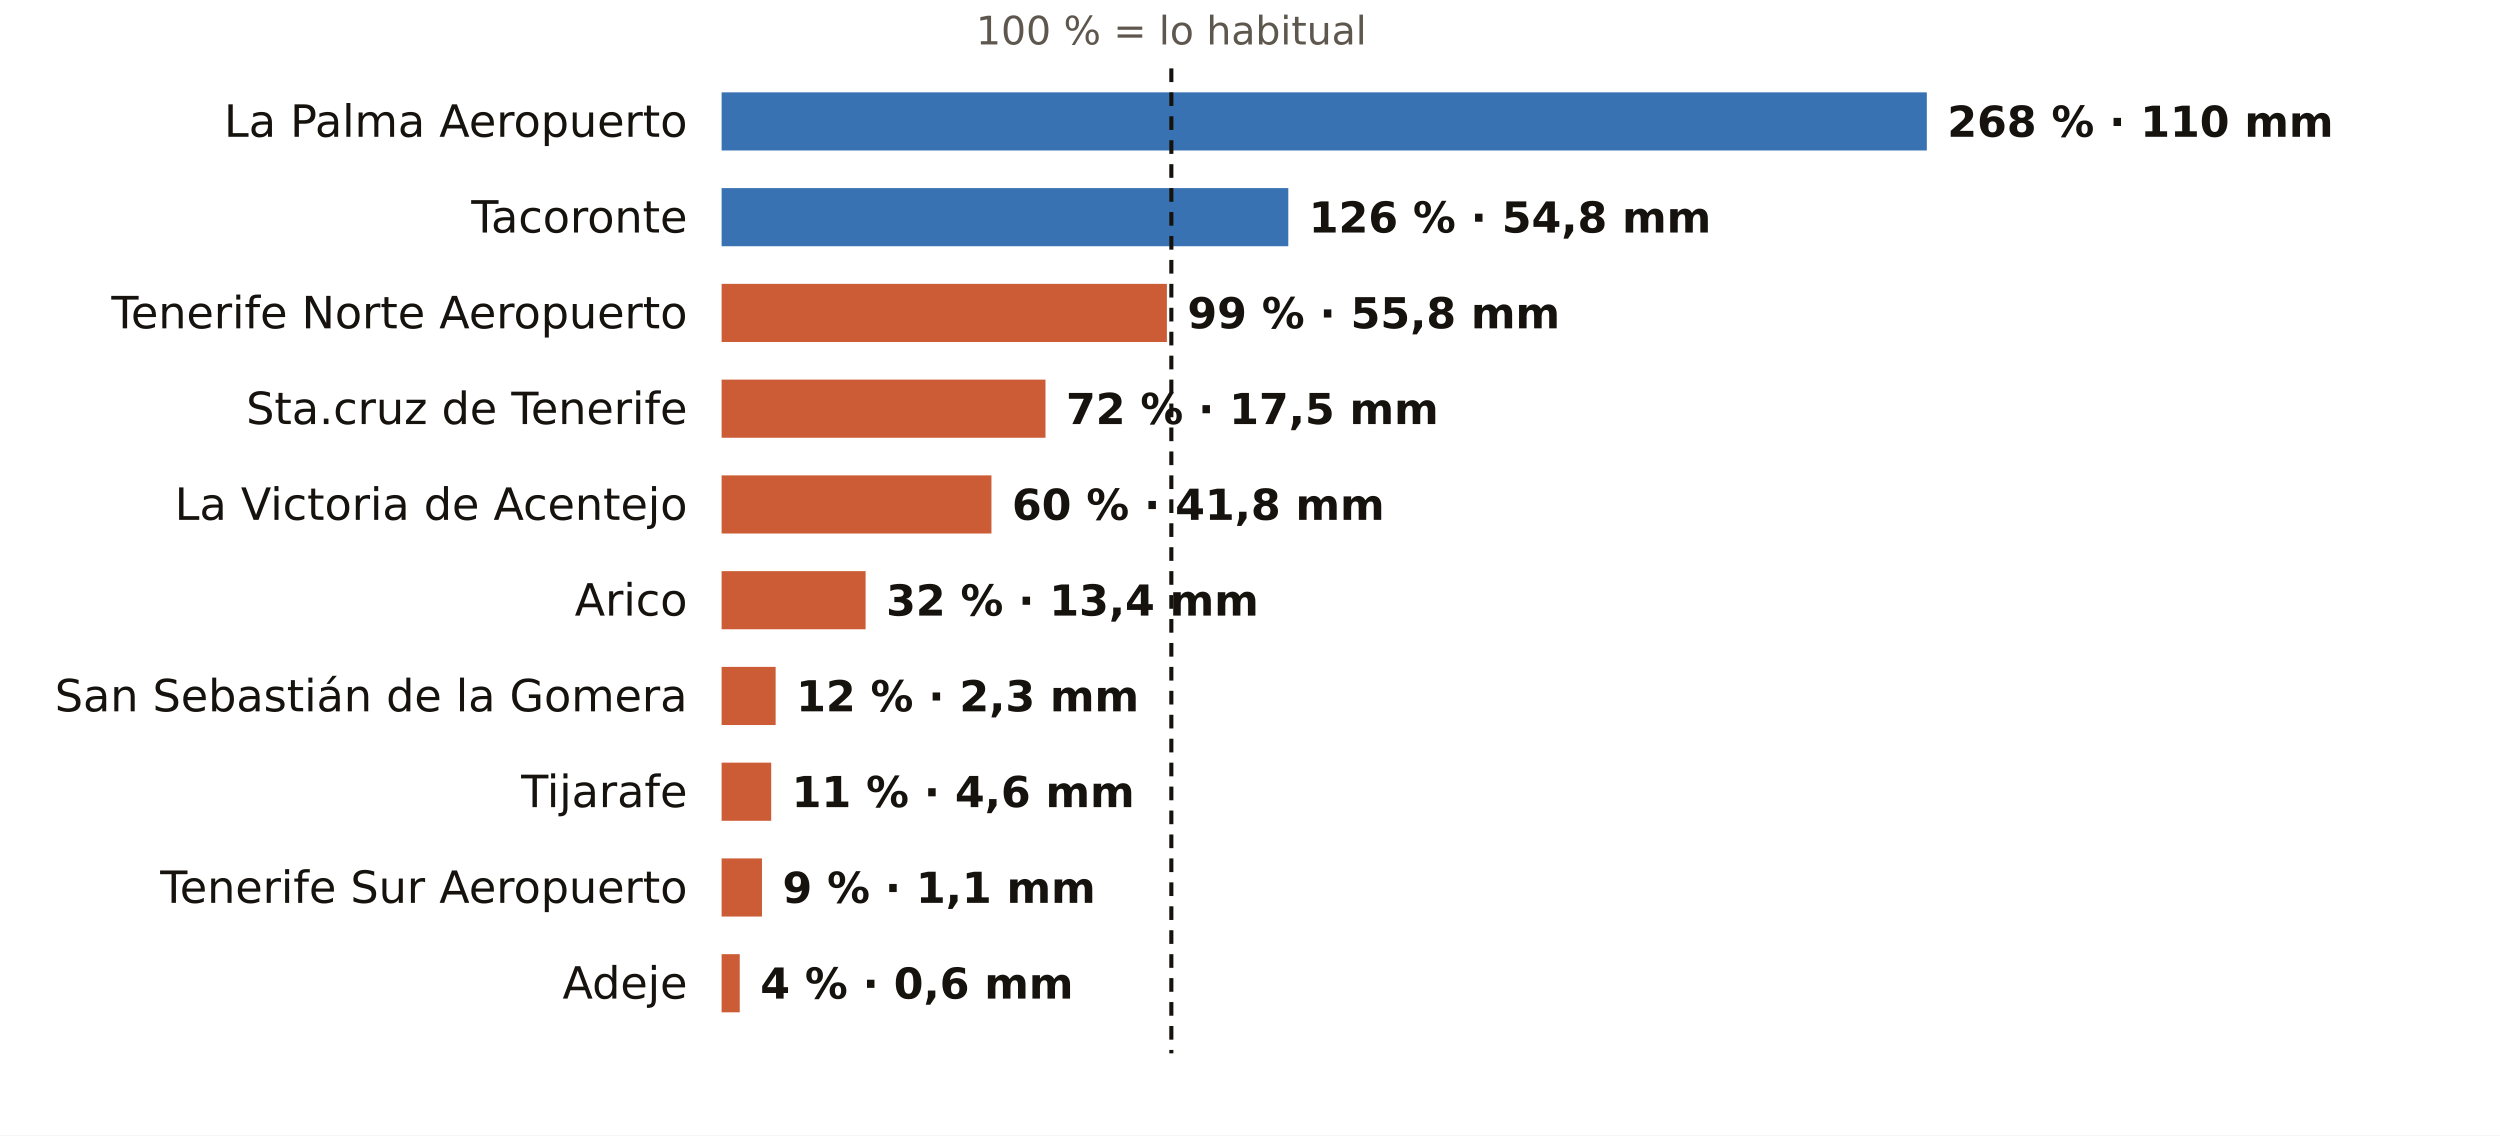
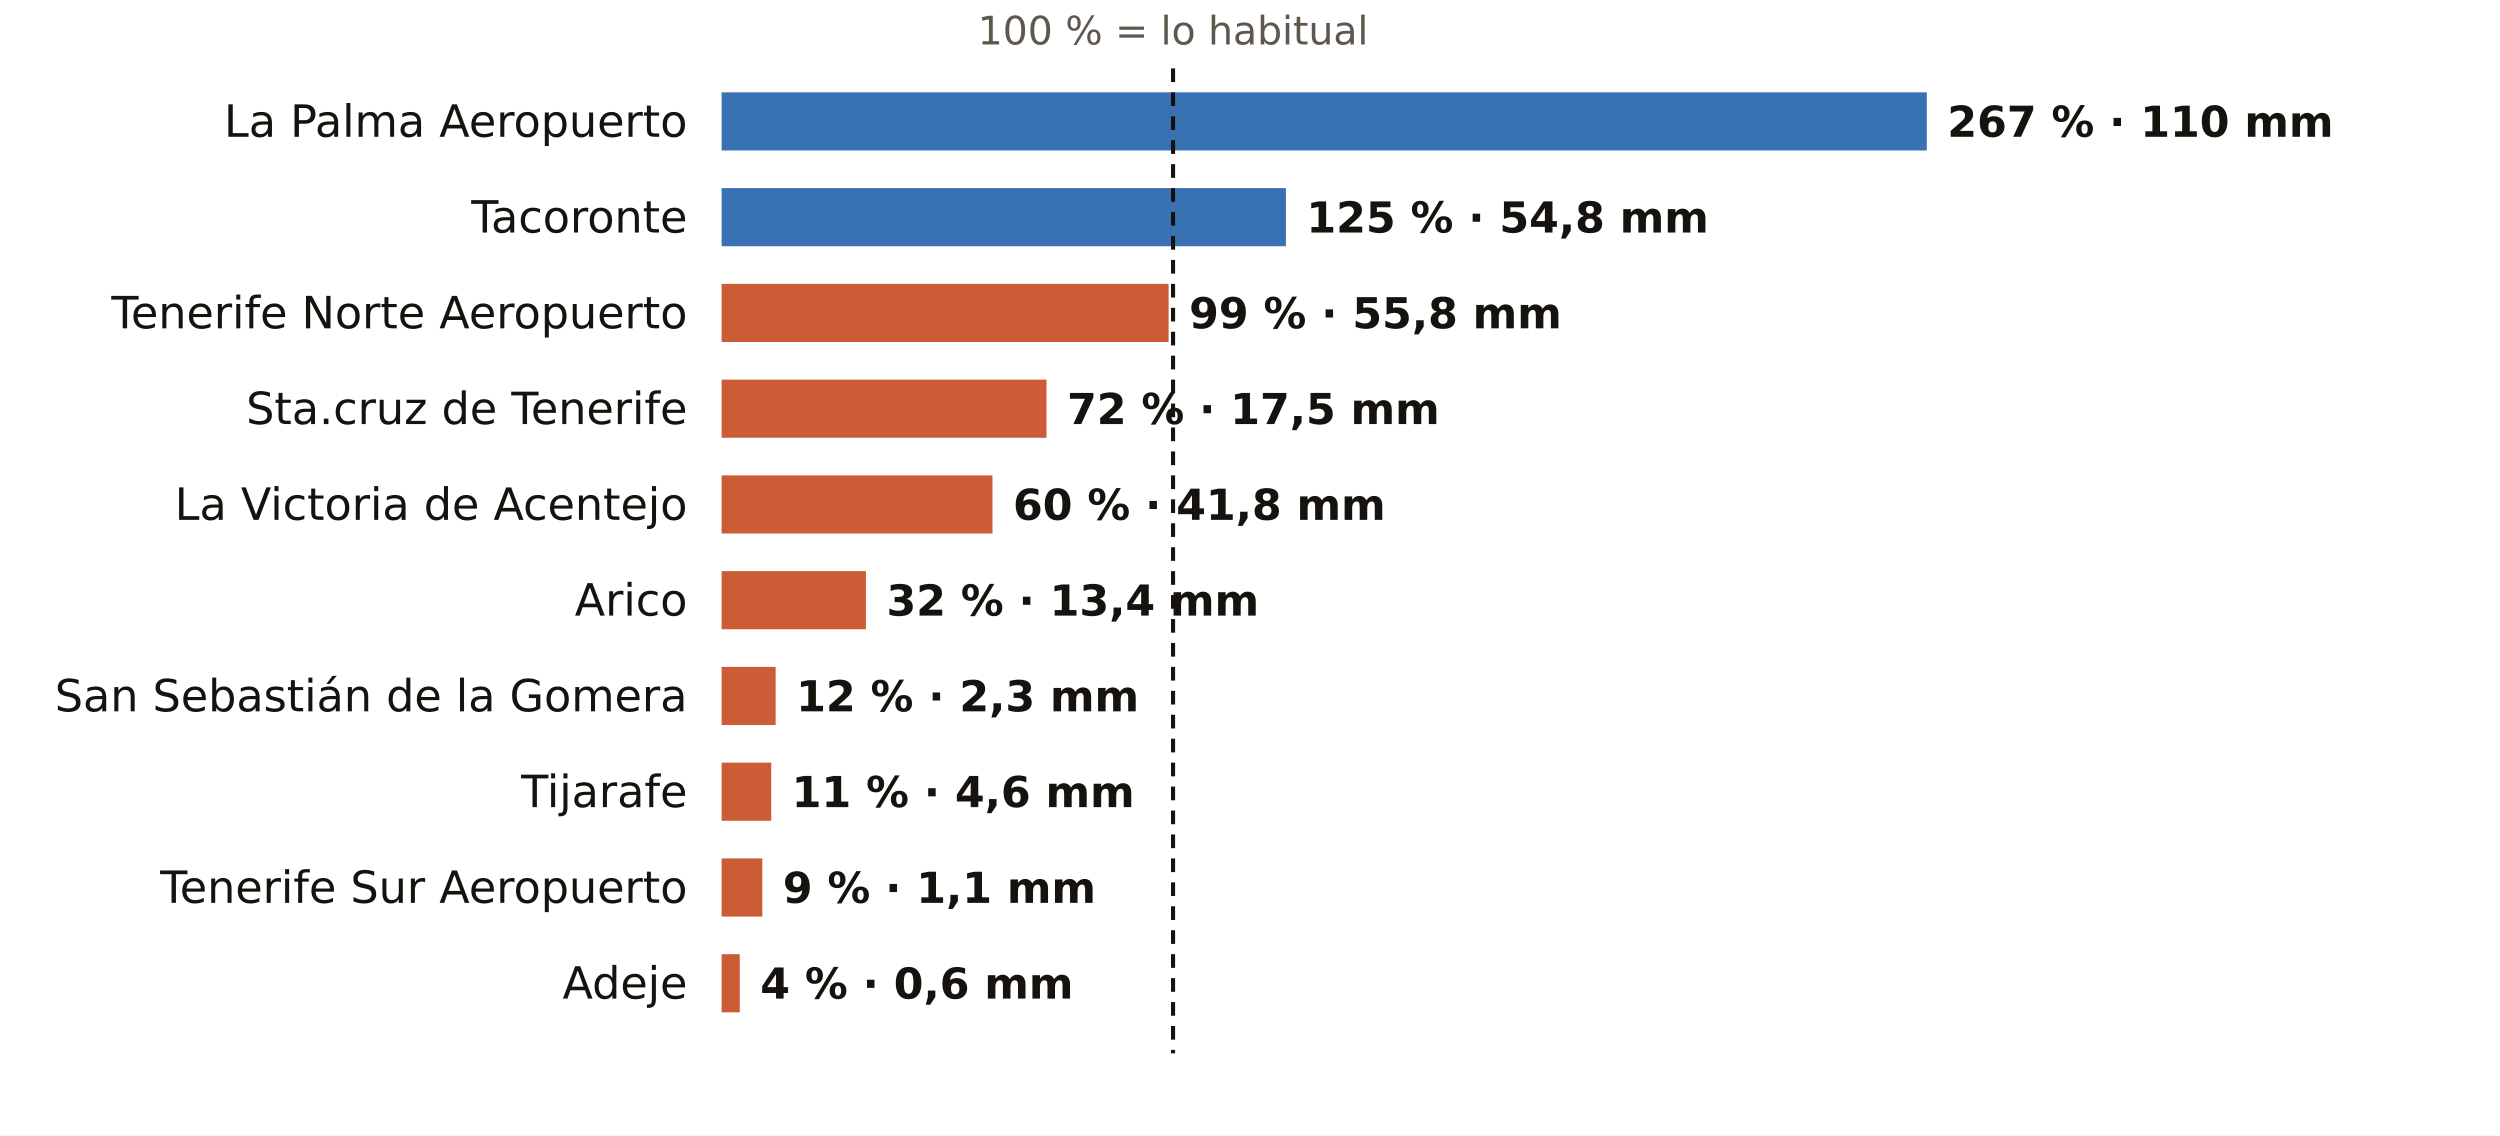
<svg xmlns="http://www.w3.org/2000/svg" viewBox="0 0 731 332" width="731" height="332" role="img" aria-label="El otoño en los pluviómetros de AEMET de Santa Cruz de Tenerife: % de lo habitual">
  <rect width="731" height="332" fill="#FFFFFF" />
-   <text x="342.5" y="13.0" font-size="11.5" fill="#5E574E" text-anchor="middle" font-weight="400" font-family="Public Sans, DejaVu Sans, Arial, sans-serif">100 % = lo habitual</text>
+   <text x="343.0" y="13.0" font-size="11.5" fill="#5E574E" text-anchor="middle" font-weight="400" font-family="Public Sans, DejaVu Sans, Arial, sans-serif">100 % = lo habitual</text>
  <text x="201.0" y="40.0" font-size="13" fill="#16130F" text-anchor="end" font-weight="500" font-family="Public Sans, DejaVu Sans, Arial, sans-serif">La Palma Aeropuerto</text>
  <rect x="211" y="27" width="352.4" height="17" fill="#1F5FA8" opacity="0.88" />
-   <text x="569.4" y="40.0" font-size="12.5" fill="#16130F" text-anchor="start" font-weight="600" font-family="Public Sans, DejaVu Sans, Arial, sans-serif">268 % · 110 mm</text>
+   <text x="569.4" y="40.0" font-size="12.5" fill="#16130F" text-anchor="start" font-weight="600" font-family="Public Sans, DejaVu Sans, Arial, sans-serif">267 % · 110 mm</text>
  <text x="201.0" y="68.0" font-size="13" fill="#16130F" text-anchor="end" font-weight="500" font-family="Public Sans, DejaVu Sans, Arial, sans-serif">Tacoronte</text>
-   <rect x="211" y="55" width="165.7" height="17" fill="#1F5FA8" opacity="0.88" />
-   <text x="382.7" y="68.0" font-size="12.5" fill="#16130F" text-anchor="start" font-weight="600" font-family="Public Sans, DejaVu Sans, Arial, sans-serif">126 % · 54,8 mm</text>
+   <rect x="211" y="55" width="165.0" height="17" fill="#1F5FA8" opacity="0.88" />
+   <text x="382.0" y="68.0" font-size="12.5" fill="#16130F" text-anchor="start" font-weight="600" font-family="Public Sans, DejaVu Sans, Arial, sans-serif">125 % · 54,8 mm</text>
  <text x="201.0" y="96.0" font-size="13" fill="#16130F" text-anchor="end" font-weight="500" font-family="Public Sans, DejaVu Sans, Arial, sans-serif">Tenerife Norte Aeropuerto</text>
-   <rect x="211" y="83" width="130.2" height="17" fill="#C4461A" opacity="0.88" />
-   <text x="347.2" y="96.0" font-size="12.5" fill="#16130F" text-anchor="start" font-weight="600" font-family="Public Sans, DejaVu Sans, Arial, sans-serif">99 % · 55,8 mm</text>
+   <rect x="211" y="83" width="130.7" height="17" fill="#C4461A" opacity="0.88" />
+   <text x="347.7" y="96.0" font-size="12.5" fill="#16130F" text-anchor="start" font-weight="600" font-family="Public Sans, DejaVu Sans, Arial, sans-serif">99 % · 55,8 mm</text>
  <text x="201.0" y="124.0" font-size="13" fill="#16130F" text-anchor="end" font-weight="500" font-family="Public Sans, DejaVu Sans, Arial, sans-serif">Sta.cruz de Tenerife</text>
-   <rect x="211" y="111" width="94.7" height="17" fill="#C4461A" opacity="0.88" />
-   <text x="311.7" y="124.0" font-size="12.5" fill="#16130F" text-anchor="start" font-weight="600" font-family="Public Sans, DejaVu Sans, Arial, sans-serif">72 % · 17,5 mm</text>
+   <rect x="211" y="111" width="95.0" height="17" fill="#C4461A" opacity="0.88" />
+   <text x="312.0" y="124.0" font-size="12.5" fill="#16130F" text-anchor="start" font-weight="600" font-family="Public Sans, DejaVu Sans, Arial, sans-serif">72 % · 17,5 mm</text>
  <text x="201.0" y="152.0" font-size="13" fill="#16130F" text-anchor="end" font-weight="500" font-family="Public Sans, DejaVu Sans, Arial, sans-serif">La Victoria de Acentejo</text>
-   <rect x="211" y="139" width="78.9" height="17" fill="#C4461A" opacity="0.88" />
-   <text x="295.9" y="152.0" font-size="12.5" fill="#16130F" text-anchor="start" font-weight="600" font-family="Public Sans, DejaVu Sans, Arial, sans-serif">60 % · 41,8 mm</text>
+   <rect x="211" y="139" width="79.2" height="17" fill="#C4461A" opacity="0.88" />
+   <text x="296.2" y="152.0" font-size="12.5" fill="#16130F" text-anchor="start" font-weight="600" font-family="Public Sans, DejaVu Sans, Arial, sans-serif">60 % · 41,8 mm</text>
  <text x="201.0" y="180.0" font-size="13" fill="#16130F" text-anchor="end" font-weight="500" font-family="Public Sans, DejaVu Sans, Arial, sans-serif">Arico</text>
-   <rect x="211" y="167" width="42.1" height="17" fill="#C4461A" opacity="0.88" />
-   <text x="259.1" y="180.0" font-size="12.5" fill="#16130F" text-anchor="start" font-weight="600" font-family="Public Sans, DejaVu Sans, Arial, sans-serif">32 % · 13,4 mm</text>
+   <rect x="211" y="167" width="42.2" height="17" fill="#C4461A" opacity="0.88" />
+   <text x="259.2" y="180.0" font-size="12.5" fill="#16130F" text-anchor="start" font-weight="600" font-family="Public Sans, DejaVu Sans, Arial, sans-serif">32 % · 13,4 mm</text>
  <text x="201.0" y="208.0" font-size="13" fill="#16130F" text-anchor="end" font-weight="500" font-family="Public Sans, DejaVu Sans, Arial, sans-serif">San Sebastián de la Gomera</text>
  <rect x="211" y="195" width="15.8" height="17" fill="#C4461A" opacity="0.88" />
  <text x="232.8" y="208.0" font-size="12.5" fill="#16130F" text-anchor="start" font-weight="600" font-family="Public Sans, DejaVu Sans, Arial, sans-serif">12 % · 2,3 mm</text>
  <text x="201.0" y="236.0" font-size="13" fill="#16130F" text-anchor="end" font-weight="500" font-family="Public Sans, DejaVu Sans, Arial, sans-serif">Tijarafe</text>
  <rect x="211" y="223" width="14.5" height="17" fill="#C4461A" opacity="0.88" />
  <text x="231.5" y="236.0" font-size="12.5" fill="#16130F" text-anchor="start" font-weight="600" font-family="Public Sans, DejaVu Sans, Arial, sans-serif">11 % · 4,6 mm</text>
  <text x="201.0" y="264.0" font-size="13" fill="#16130F" text-anchor="end" font-weight="500" font-family="Public Sans, DejaVu Sans, Arial, sans-serif">Tenerife Sur Aeropuerto</text>
-   <rect x="211" y="251" width="11.8" height="17" fill="#C4461A" opacity="0.88" />
-   <text x="228.8" y="264.0" font-size="12.5" fill="#16130F" text-anchor="start" font-weight="600" font-family="Public Sans, DejaVu Sans, Arial, sans-serif">9 % · 1,1 mm</text>
+   <rect x="211" y="251" width="11.9" height="17" fill="#C4461A" opacity="0.88" />
+   <text x="228.9" y="264.0" font-size="12.5" fill="#16130F" text-anchor="start" font-weight="600" font-family="Public Sans, DejaVu Sans, Arial, sans-serif">9 % · 1,1 mm</text>
  <text x="201.0" y="292.0" font-size="13" fill="#16130F" text-anchor="end" font-weight="500" font-family="Public Sans, DejaVu Sans, Arial, sans-serif">Adeje</text>
  <rect x="211" y="279" width="5.3" height="17" fill="#C4461A" opacity="0.88" />
  <text x="222.3" y="292.0" font-size="12.5" fill="#16130F" text-anchor="start" font-weight="600" font-family="Public Sans, DejaVu Sans, Arial, sans-serif">4 % · 0,6 mm</text>
-   <line x1="342.5" x2="342.5" y1="20" y2="308" stroke="#16130F" stroke-width="1.2" stroke-dasharray="4 3" />
+   <line x1="343.0" x2="343.0" y1="20" y2="308" stroke="#16130F" stroke-width="1.2" stroke-dasharray="4 3" />
</svg>
